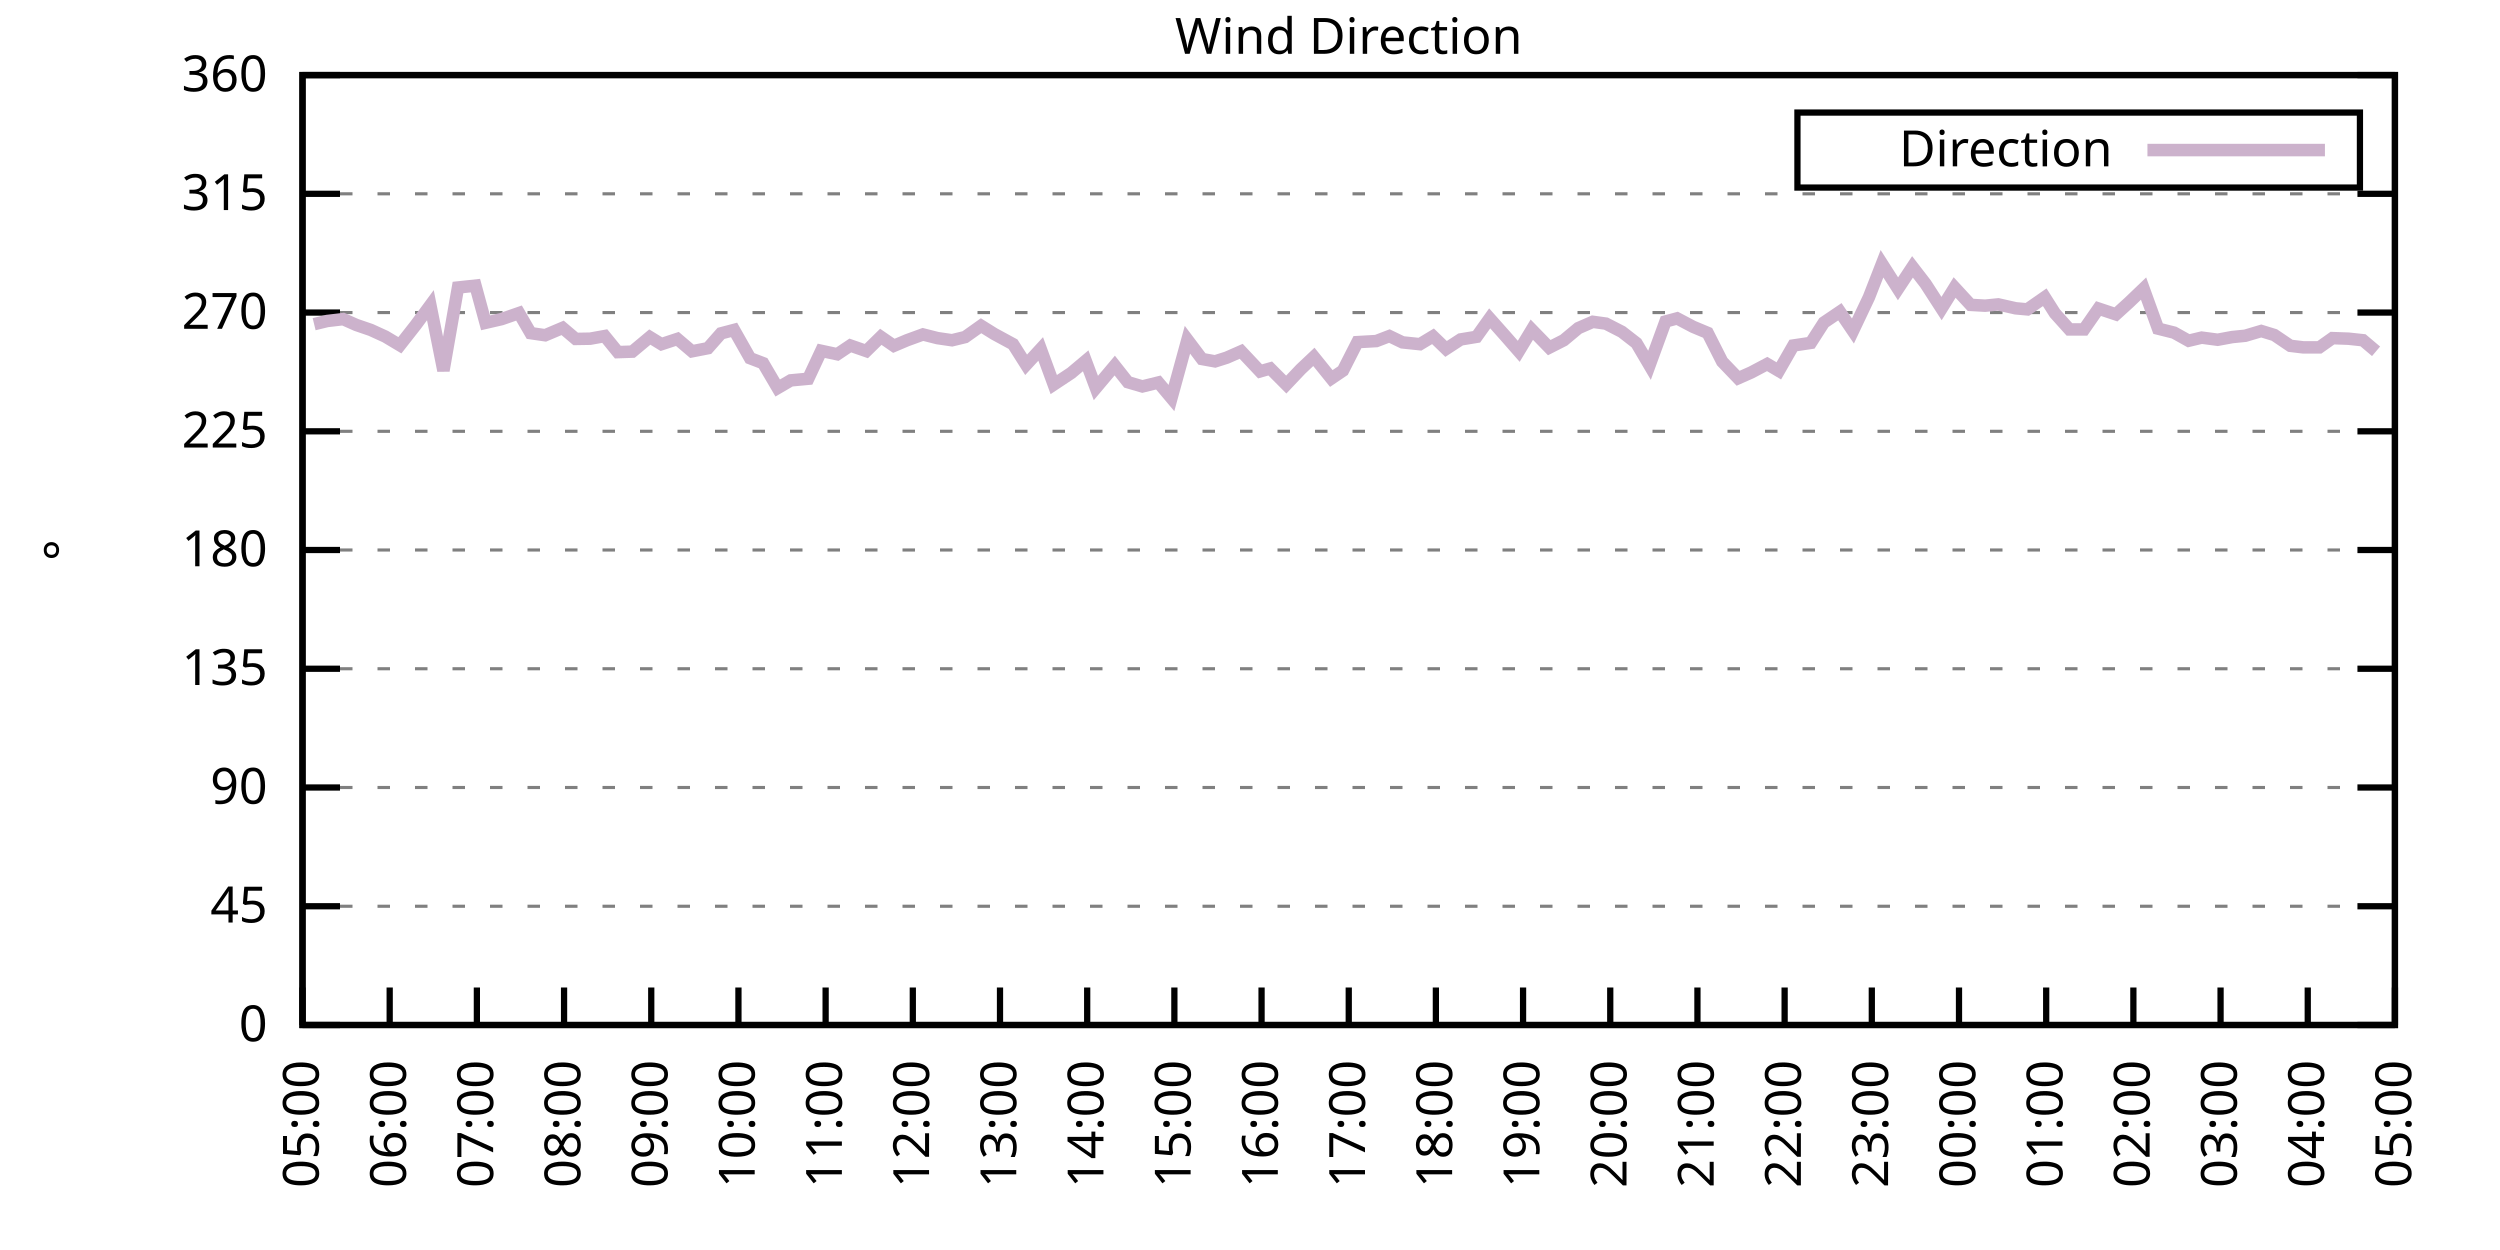
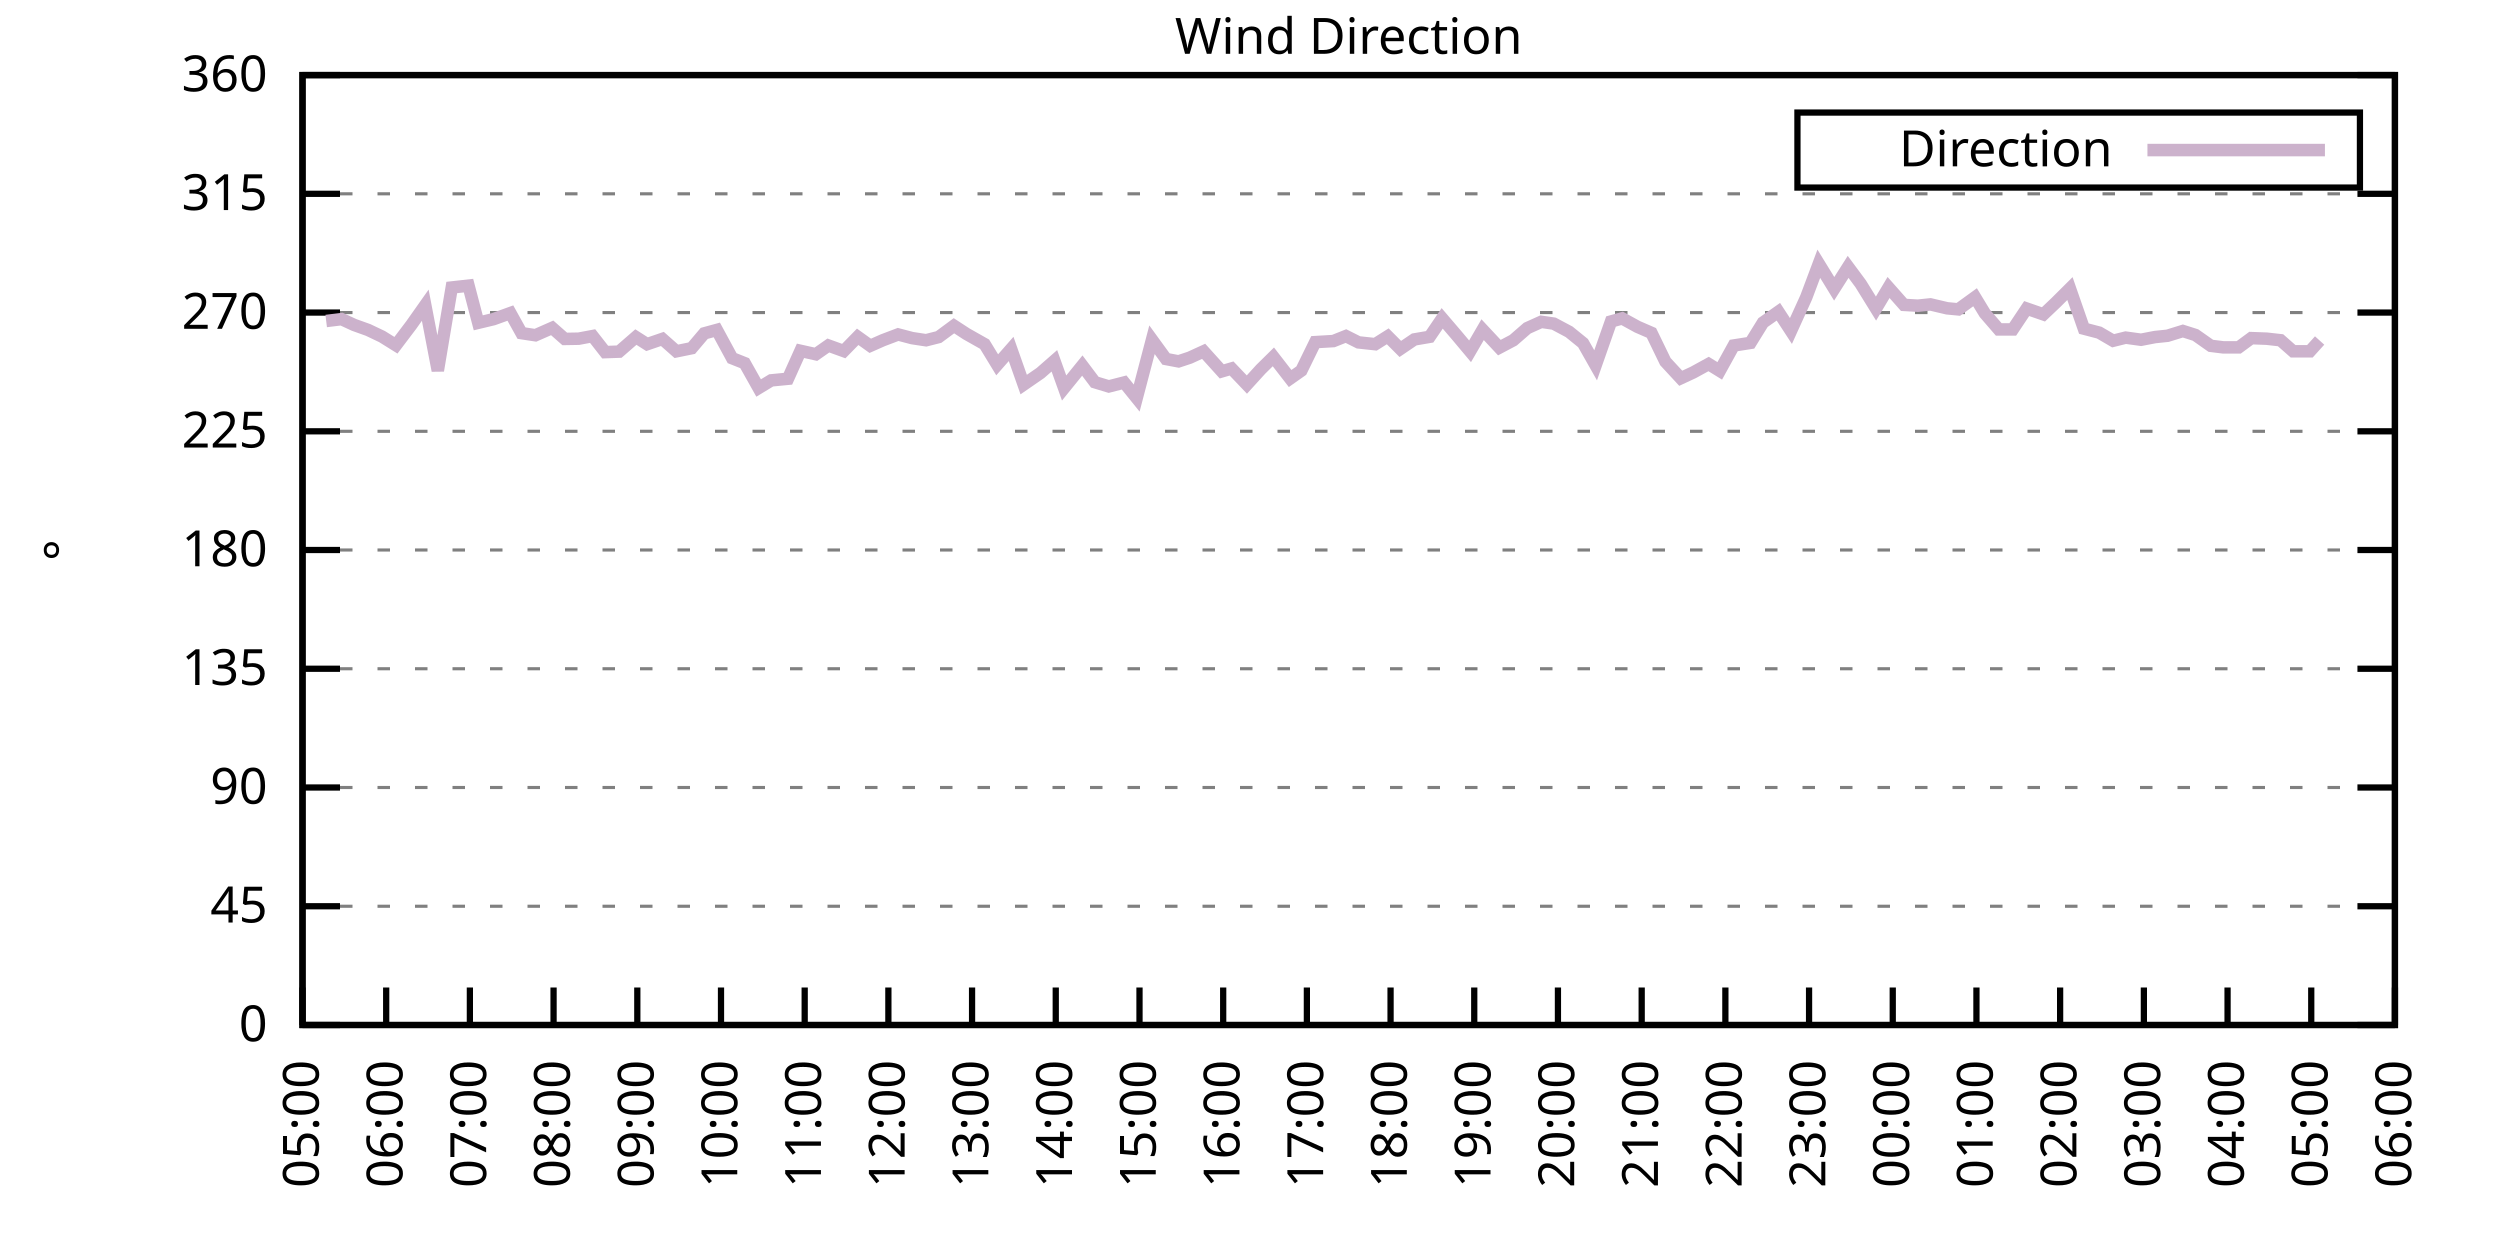
<svg xmlns="http://www.w3.org/2000/svg" xmlns:xlink="http://www.w3.org/1999/xlink" width="400" height="200" viewBox="0 0 400 200">
  <g id="gnuplot_canvas">
    <rect x="0" y="0" width="400" height="200" fill="none" />
    <defs>
      <circle id="gpDot" r="0.5" stroke-width="0.5" stroke="currentColor" />
      <path id="gpPt0" stroke-width="0.333" stroke="currentColor" d="M-1,0 h2 M0,-1 v2" />
      <path id="gpPt1" stroke-width="0.333" stroke="currentColor" d="M-1,-1 L1,1 M1,-1 L-1,1" />
      <path id="gpPt2" stroke-width="0.333" stroke="currentColor" d="M-1,0 L1,0 M0,-1 L0,1 M-1,-1 L1,1 M-1,1 L1,-1" />
      <rect id="gpPt3" stroke-width="0.333" stroke="currentColor" x="-1" y="-1" width="2" height="2" />
      <rect id="gpPt4" stroke-width="0.333" stroke="currentColor" fill="currentColor" x="-1" y="-1" width="2" height="2" />
      <circle id="gpPt5" stroke-width="0.333" stroke="currentColor" cx="0" cy="0" r="1" />
      <use xlink:href="#gpPt5" id="gpPt6" fill="currentColor" stroke="none" />
      <path id="gpPt7" stroke-width="0.333" stroke="currentColor" d="M0,-1.33 L-1.33,0.67 L1.33,0.67 z" />
      <use xlink:href="#gpPt7" id="gpPt8" fill="currentColor" stroke="none" />
      <use xlink:href="#gpPt7" id="gpPt9" stroke="currentColor" transform="rotate(180)" />
      <use xlink:href="#gpPt9" id="gpPt10" fill="currentColor" stroke="none" />
      <use xlink:href="#gpPt3" id="gpPt11" stroke="currentColor" transform="rotate(45)" />
      <use xlink:href="#gpPt11" id="gpPt12" fill="currentColor" stroke="none" />
      <path id="gpPt13" stroke-width="0.333" stroke="currentColor" d="M0,1.330 L1.265,0.411 L0.782,-1.067 L-0.782,-1.076 L-1.265,0.411 z" />
      <use xlink:href="#gpPt13" id="gpPt14" fill="currentColor" stroke="none" />
      <filter id="textbox" filterUnits="objectBoundingBox" x="0" y="0" height="1" width="1">
        <feFlood flood-color="white" flood-opacity="1" result="bgnd" />
        <feComposite in="SourceGraphic" in2="bgnd" operator="atop" />
      </filter>
      <filter id="greybox" filterUnits="objectBoundingBox" x="0" y="0" height="1" width="1">
        <feFlood flood-color="lightgrey" flood-opacity="1" result="grey" />
        <feComposite in="SourceGraphic" in2="grey" operator="atop" />
      </filter>
    </defs>
    <g fill="none" color="white" stroke="currentColor" stroke-width="1.00" stroke-linecap="butt" stroke-linejoin="miter">
</g>
    <g fill="none" color="black" stroke="currentColor" stroke-width="1.00" stroke-linecap="butt" stroke-linejoin="miter">
      <g stroke="none" shape-rendering="crispEdges">
        <polygon fill="rgb(255, 255, 255)" points="48.40,164.00 383.18,164.00 383.18,12.02 48.40,12.02 " />
      </g>
    </g>
    <g fill="none" color="black" stroke="currentColor" stroke-width="1.00" stroke-linecap="butt" stroke-linejoin="miter">
</g>
    <g fill="none" color="black" stroke="black" stroke-width="0.50" stroke-linecap="butt" stroke-linejoin="miter">
</g>
    <g fill="none" color="gray" stroke="currentColor" stroke-width="0.50" stroke-linecap="butt" stroke-linejoin="miter">
      <path stroke="gray" stroke-dasharray="2,4" class="gridline" d="M48.40,164.00 L383.19,164.00  " />
    </g>
    <g fill="none" color="gray" stroke="gray" stroke-width="1.00" stroke-linecap="butt" stroke-linejoin="miter">
</g>
    <g fill="none" color="black" stroke="currentColor" stroke-width="1.00" stroke-linecap="butt" stroke-linejoin="miter">
      <path stroke="black" d="M48.40,164.00 L54.40,164.00 M383.19,164.00 L377.19,164.00  " />
      <g transform="translate(42.80,166.60)" stroke="none" fill="black" font-family="Sans" font-size="8.00" text-anchor="end">
        <text>
          <tspan font-family="Sans"> 0</tspan>
        </text>
      </g>
    </g>
    <g fill="none" color="black" stroke="currentColor" stroke-width="1.00" stroke-linecap="butt" stroke-linejoin="miter">
</g>
    <g fill="none" color="black" stroke="black" stroke-width="0.50" stroke-linecap="butt" stroke-linejoin="miter">
</g>
    <g fill="none" color="gray" stroke="currentColor" stroke-width="0.50" stroke-linecap="butt" stroke-linejoin="miter">
      <path stroke="gray" stroke-dasharray="2,4" class="gridline" d="M48.40,145.00 L383.19,145.00  " />
    </g>
    <g fill="none" color="gray" stroke="gray" stroke-width="1.00" stroke-linecap="butt" stroke-linejoin="miter">
</g>
    <g fill="none" color="black" stroke="currentColor" stroke-width="1.00" stroke-linecap="butt" stroke-linejoin="miter">
      <path stroke="black" d="M48.40,145.00 L54.40,145.00 M383.19,145.00 L377.19,145.00  " />
      <g transform="translate(42.80,147.60)" stroke="none" fill="black" font-family="Sans" font-size="8.00" text-anchor="end">
        <text>
          <tspan font-family="Sans"> 45</tspan>
        </text>
      </g>
    </g>
    <g fill="none" color="black" stroke="currentColor" stroke-width="1.00" stroke-linecap="butt" stroke-linejoin="miter">
</g>
    <g fill="none" color="black" stroke="black" stroke-width="0.50" stroke-linecap="butt" stroke-linejoin="miter">
</g>
    <g fill="none" color="gray" stroke="currentColor" stroke-width="0.50" stroke-linecap="butt" stroke-linejoin="miter">
      <path stroke="gray" stroke-dasharray="2,4" class="gridline" d="M48.40,126.00 L383.19,126.00  " />
    </g>
    <g fill="none" color="gray" stroke="gray" stroke-width="1.00" stroke-linecap="butt" stroke-linejoin="miter">
</g>
    <g fill="none" color="black" stroke="currentColor" stroke-width="1.00" stroke-linecap="butt" stroke-linejoin="miter">
      <path stroke="black" d="M48.40,126.00 L54.40,126.00 M383.19,126.00 L377.19,126.00  " />
      <g transform="translate(42.80,128.60)" stroke="none" fill="black" font-family="Sans" font-size="8.00" text-anchor="end">
        <text>
          <tspan font-family="Sans"> 90</tspan>
        </text>
      </g>
    </g>
    <g fill="none" color="black" stroke="currentColor" stroke-width="1.00" stroke-linecap="butt" stroke-linejoin="miter">
</g>
    <g fill="none" color="black" stroke="black" stroke-width="0.50" stroke-linecap="butt" stroke-linejoin="miter">
</g>
    <g fill="none" color="gray" stroke="currentColor" stroke-width="0.50" stroke-linecap="butt" stroke-linejoin="miter">
      <path stroke="gray" stroke-dasharray="2,4" class="gridline" d="M48.40,107.00 L383.19,107.00  " />
    </g>
    <g fill="none" color="gray" stroke="gray" stroke-width="1.00" stroke-linecap="butt" stroke-linejoin="miter">
</g>
    <g fill="none" color="black" stroke="currentColor" stroke-width="1.00" stroke-linecap="butt" stroke-linejoin="miter">
      <path stroke="black" d="M48.40,107.00 L54.40,107.00 M383.19,107.00 L377.19,107.00  " />
      <g transform="translate(42.80,109.60)" stroke="none" fill="black" font-family="Sans" font-size="8.00" text-anchor="end">
        <text>
          <tspan font-family="Sans"> 135</tspan>
        </text>
      </g>
    </g>
    <g fill="none" color="black" stroke="currentColor" stroke-width="1.00" stroke-linecap="butt" stroke-linejoin="miter">
</g>
    <g fill="none" color="black" stroke="black" stroke-width="0.50" stroke-linecap="butt" stroke-linejoin="miter">
</g>
    <g fill="none" color="gray" stroke="currentColor" stroke-width="0.50" stroke-linecap="butt" stroke-linejoin="miter">
      <path stroke="gray" stroke-dasharray="2,4" class="gridline" d="M48.40,88.00 L383.19,88.00  " />
    </g>
    <g fill="none" color="gray" stroke="gray" stroke-width="1.00" stroke-linecap="butt" stroke-linejoin="miter">
</g>
    <g fill="none" color="black" stroke="currentColor" stroke-width="1.00" stroke-linecap="butt" stroke-linejoin="miter">
      <path stroke="black" d="M48.40,88.00 L54.40,88.00 M383.19,88.00 L377.19,88.00  " />
      <g transform="translate(42.80,90.60)" stroke="none" fill="black" font-family="Sans" font-size="8.00" text-anchor="end">
        <text>
          <tspan font-family="Sans"> 180</tspan>
        </text>
      </g>
    </g>
    <g fill="none" color="black" stroke="currentColor" stroke-width="1.00" stroke-linecap="butt" stroke-linejoin="miter">
</g>
    <g fill="none" color="black" stroke="black" stroke-width="0.50" stroke-linecap="butt" stroke-linejoin="miter">
</g>
    <g fill="none" color="gray" stroke="currentColor" stroke-width="0.50" stroke-linecap="butt" stroke-linejoin="miter">
      <path stroke="gray" stroke-dasharray="2,4" class="gridline" d="M48.40,69.01 L383.19,69.01  " />
    </g>
    <g fill="none" color="gray" stroke="gray" stroke-width="1.00" stroke-linecap="butt" stroke-linejoin="miter">
</g>
    <g fill="none" color="black" stroke="currentColor" stroke-width="1.00" stroke-linecap="butt" stroke-linejoin="miter">
      <path stroke="black" d="M48.40,69.01 L54.40,69.01 M383.19,69.01 L377.19,69.01  " />
      <g transform="translate(42.80,71.61)" stroke="none" fill="black" font-family="Sans" font-size="8.00" text-anchor="end">
        <text>
          <tspan font-family="Sans"> 225</tspan>
        </text>
      </g>
    </g>
    <g fill="none" color="black" stroke="currentColor" stroke-width="1.00" stroke-linecap="butt" stroke-linejoin="miter">
</g>
    <g fill="none" color="black" stroke="black" stroke-width="0.50" stroke-linecap="butt" stroke-linejoin="miter">
</g>
    <g fill="none" color="gray" stroke="currentColor" stroke-width="0.50" stroke-linecap="butt" stroke-linejoin="miter">
      <path stroke="gray" stroke-dasharray="2,4" class="gridline" d="M48.40,50.01 L383.19,50.01  " />
    </g>
    <g fill="none" color="gray" stroke="gray" stroke-width="1.00" stroke-linecap="butt" stroke-linejoin="miter">
</g>
    <g fill="none" color="black" stroke="currentColor" stroke-width="1.00" stroke-linecap="butt" stroke-linejoin="miter">
      <path stroke="black" d="M48.40,50.01 L54.40,50.01 M383.19,50.01 L377.19,50.01  " />
      <g transform="translate(42.80,52.61)" stroke="none" fill="black" font-family="Sans" font-size="8.00" text-anchor="end">
        <text>
          <tspan font-family="Sans"> 270</tspan>
        </text>
      </g>
    </g>
    <g fill="none" color="black" stroke="currentColor" stroke-width="1.00" stroke-linecap="butt" stroke-linejoin="miter">
</g>
    <g fill="none" color="black" stroke="black" stroke-width="0.50" stroke-linecap="butt" stroke-linejoin="miter">
</g>
    <g fill="none" color="gray" stroke="currentColor" stroke-width="0.50" stroke-linecap="butt" stroke-linejoin="miter">
      <path stroke="gray" stroke-dasharray="2,4" class="gridline" d="M48.40,31.01 L383.19,31.01  " />
    </g>
    <g fill="none" color="gray" stroke="gray" stroke-width="1.00" stroke-linecap="butt" stroke-linejoin="miter">
</g>
    <g fill="none" color="black" stroke="currentColor" stroke-width="1.00" stroke-linecap="butt" stroke-linejoin="miter">
      <path stroke="black" d="M48.40,31.01 L54.40,31.01 M383.19,31.01 L377.19,31.01  " />
      <g transform="translate(42.80,33.61)" stroke="none" fill="black" font-family="Sans" font-size="8.00" text-anchor="end">
        <text>
          <tspan font-family="Sans"> 315</tspan>
        </text>
      </g>
    </g>
    <g fill="none" color="black" stroke="currentColor" stroke-width="1.00" stroke-linecap="butt" stroke-linejoin="miter">
</g>
    <g fill="none" color="black" stroke="black" stroke-width="0.50" stroke-linecap="butt" stroke-linejoin="miter">
</g>
    <g fill="none" color="gray" stroke="currentColor" stroke-width="0.50" stroke-linecap="butt" stroke-linejoin="miter">
      <path stroke="gray" stroke-dasharray="2,4" class="gridline" d="M48.40,12.01 L383.19,12.01  " />
    </g>
    <g fill="none" color="gray" stroke="gray" stroke-width="1.00" stroke-linecap="butt" stroke-linejoin="miter">
</g>
    <g fill="none" color="black" stroke="currentColor" stroke-width="1.00" stroke-linecap="butt" stroke-linejoin="miter">
      <path stroke="black" d="M48.40,12.01 L54.40,12.01 M383.19,12.01 L377.19,12.01  " />
      <g transform="translate(42.80,14.61)" stroke="none" fill="black" font-family="Sans" font-size="8.00" text-anchor="end">
        <text>
          <tspan font-family="Sans"> 360</tspan>
        </text>
      </g>
    </g>
    <g fill="none" color="black" stroke="currentColor" stroke-width="1.00" stroke-linecap="butt" stroke-linejoin="miter">
      <path stroke="black" d="M48.40,164.00 L48.40,158.00  " />
      <g transform="translate(51.00,169.60) rotate(270.00)" stroke="none" fill="black" font-family="Sans" font-size="8.00" text-anchor="end">
        <text>
          <tspan font-family="Sans">05:00</tspan>
        </text>
      </g>
    </g>
    <g fill="none" color="black" stroke="currentColor" stroke-width="1.00" stroke-linecap="butt" stroke-linejoin="miter">
-       <path stroke="black" d="M62.35,164.00 L62.35,158.00  " />
-       <g transform="translate(64.95,169.60) rotate(270.00)" stroke="none" fill="black" font-family="Sans" font-size="8.00" text-anchor="end">
+       <path stroke="black" d="M61.79,164.00 L61.79,158.00  " />
+       <g transform="translate(64.39,169.60) rotate(270.00)" stroke="none" fill="black" font-family="Sans" font-size="8.00" text-anchor="end">
        <text>
          <tspan font-family="Sans">06:00</tspan>
        </text>
      </g>
    </g>
    <g fill="none" color="black" stroke="currentColor" stroke-width="1.00" stroke-linecap="butt" stroke-linejoin="miter">
-       <path stroke="black" d="M76.30,164.00 L76.30,158.00  " />
-       <g transform="translate(78.90,169.60) rotate(270.00)" stroke="none" fill="black" font-family="Sans" font-size="8.00" text-anchor="end">
+       <path stroke="black" d="M75.18,164.00 L75.18,158.00  " />
+       <g transform="translate(77.78,169.60) rotate(270.00)" stroke="none" fill="black" font-family="Sans" font-size="8.00" text-anchor="end">
        <text>
          <tspan font-family="Sans">07:00</tspan>
        </text>
      </g>
    </g>
    <g fill="none" color="black" stroke="currentColor" stroke-width="1.00" stroke-linecap="butt" stroke-linejoin="miter">
-       <path stroke="black" d="M90.25,164.00 L90.25,158.00  " />
-       <g transform="translate(92.85,169.60) rotate(270.00)" stroke="none" fill="black" font-family="Sans" font-size="8.00" text-anchor="end">
+       <path stroke="black" d="M88.57,164.00 L88.57,158.00  " />
+       <g transform="translate(91.17,169.60) rotate(270.00)" stroke="none" fill="black" font-family="Sans" font-size="8.00" text-anchor="end">
        <text>
          <tspan font-family="Sans">08:00</tspan>
        </text>
      </g>
    </g>
    <g fill="none" color="black" stroke="currentColor" stroke-width="1.00" stroke-linecap="butt" stroke-linejoin="miter">
-       <path stroke="black" d="M104.20,164.00 L104.20,158.00  " />
-       <g transform="translate(106.80,169.60) rotate(270.00)" stroke="none" fill="black" font-family="Sans" font-size="8.00" text-anchor="end">
+       <path stroke="black" d="M101.97,164.00 L101.97,158.00  " />
+       <g transform="translate(104.57,169.60) rotate(270.00)" stroke="none" fill="black" font-family="Sans" font-size="8.00" text-anchor="end">
        <text>
          <tspan font-family="Sans">09:00</tspan>
        </text>
      </g>
    </g>
    <g fill="none" color="black" stroke="currentColor" stroke-width="1.00" stroke-linecap="butt" stroke-linejoin="miter">
-       <path stroke="black" d="M118.15,164.00 L118.15,158.00  " />
-       <g transform="translate(120.75,169.60) rotate(270.00)" stroke="none" fill="black" font-family="Sans" font-size="8.00" text-anchor="end">
+       <path stroke="black" d="M115.36,164.00 L115.36,158.00  " />
+       <g transform="translate(117.96,169.60) rotate(270.00)" stroke="none" fill="black" font-family="Sans" font-size="8.00" text-anchor="end">
        <text>
          <tspan font-family="Sans">10:00</tspan>
        </text>
      </g>
    </g>
    <g fill="none" color="black" stroke="currentColor" stroke-width="1.00" stroke-linecap="butt" stroke-linejoin="miter">
-       <path stroke="black" d="M132.10,164.00 L132.10,158.00  " />
-       <g transform="translate(134.70,169.60) rotate(270.00)" stroke="none" fill="black" font-family="Sans" font-size="8.00" text-anchor="end">
+       <path stroke="black" d="M128.75,164.00 L128.75,158.00  " />
+       <g transform="translate(131.35,169.60) rotate(270.00)" stroke="none" fill="black" font-family="Sans" font-size="8.00" text-anchor="end">
        <text>
          <tspan font-family="Sans">11:00</tspan>
        </text>
      </g>
    </g>
    <g fill="none" color="black" stroke="currentColor" stroke-width="1.00" stroke-linecap="butt" stroke-linejoin="miter">
-       <path stroke="black" d="M146.05,164.00 L146.05,158.00  " />
-       <g transform="translate(148.65,169.60) rotate(270.00)" stroke="none" fill="black" font-family="Sans" font-size="8.00" text-anchor="end">
+       <path stroke="black" d="M142.14,164.00 L142.14,158.00  " />
+       <g transform="translate(144.74,169.60) rotate(270.00)" stroke="none" fill="black" font-family="Sans" font-size="8.00" text-anchor="end">
        <text>
          <tspan font-family="Sans">12:00</tspan>
        </text>
      </g>
    </g>
    <g fill="none" color="black" stroke="currentColor" stroke-width="1.00" stroke-linecap="butt" stroke-linejoin="miter">
-       <path stroke="black" d="M160.00,164.00 L160.00,158.00  " />
-       <g transform="translate(162.60,169.60) rotate(270.00)" stroke="none" fill="black" font-family="Sans" font-size="8.00" text-anchor="end">
+       <path stroke="black" d="M155.53,164.00 L155.53,158.00  " />
+       <g transform="translate(158.13,169.60) rotate(270.00)" stroke="none" fill="black" font-family="Sans" font-size="8.00" text-anchor="end">
        <text>
          <tspan font-family="Sans">13:00</tspan>
        </text>
      </g>
    </g>
    <g fill="none" color="black" stroke="currentColor" stroke-width="1.00" stroke-linecap="butt" stroke-linejoin="miter">
-       <path stroke="black" d="M173.95,164.00 L173.95,158.00  " />
-       <g transform="translate(176.55,169.60) rotate(270.00)" stroke="none" fill="black" font-family="Sans" font-size="8.00" text-anchor="end">
+       <path stroke="black" d="M168.92,164.00 L168.92,158.00  " />
+       <g transform="translate(171.52,169.60) rotate(270.00)" stroke="none" fill="black" font-family="Sans" font-size="8.00" text-anchor="end">
        <text>
          <tspan font-family="Sans">14:00</tspan>
        </text>
      </g>
    </g>
    <g fill="none" color="black" stroke="currentColor" stroke-width="1.00" stroke-linecap="butt" stroke-linejoin="miter">
-       <path stroke="black" d="M187.90,164.00 L187.90,158.00  " />
-       <g transform="translate(190.50,169.60) rotate(270.00)" stroke="none" fill="black" font-family="Sans" font-size="8.00" text-anchor="end">
+       <path stroke="black" d="M182.32,164.00 L182.32,158.00  " />
+       <g transform="translate(184.92,169.60) rotate(270.00)" stroke="none" fill="black" font-family="Sans" font-size="8.00" text-anchor="end">
        <text>
          <tspan font-family="Sans">15:00</tspan>
        </text>
      </g>
    </g>
    <g fill="none" color="black" stroke="currentColor" stroke-width="1.00" stroke-linecap="butt" stroke-linejoin="miter">
-       <path stroke="black" d="M201.85,164.00 L201.85,158.00  " />
-       <g transform="translate(204.45,169.60) rotate(270.00)" stroke="none" fill="black" font-family="Sans" font-size="8.00" text-anchor="end">
+       <path stroke="black" d="M195.71,164.00 L195.71,158.00  " />
+       <g transform="translate(198.31,169.60) rotate(270.00)" stroke="none" fill="black" font-family="Sans" font-size="8.00" text-anchor="end">
        <text>
          <tspan font-family="Sans">16:00</tspan>
        </text>
      </g>
    </g>
    <g fill="none" color="black" stroke="currentColor" stroke-width="1.00" stroke-linecap="butt" stroke-linejoin="miter">
-       <path stroke="black" d="M215.80,164.00 L215.80,158.00  " />
-       <g transform="translate(218.40,169.60) rotate(270.00)" stroke="none" fill="black" font-family="Sans" font-size="8.00" text-anchor="end">
+       <path stroke="black" d="M209.10,164.00 L209.10,158.00  " />
+       <g transform="translate(211.70,169.60) rotate(270.00)" stroke="none" fill="black" font-family="Sans" font-size="8.00" text-anchor="end">
        <text>
          <tspan font-family="Sans">17:00</tspan>
        </text>
      </g>
    </g>
    <g fill="none" color="black" stroke="currentColor" stroke-width="1.00" stroke-linecap="butt" stroke-linejoin="miter">
-       <path stroke="black" d="M229.74,164.00 L229.74,158.00  " />
-       <g transform="translate(232.34,169.60) rotate(270.00)" stroke="none" fill="black" font-family="Sans" font-size="8.00" text-anchor="end">
+       <path stroke="black" d="M222.49,164.00 L222.49,158.00  " />
+       <g transform="translate(225.09,169.60) rotate(270.00)" stroke="none" fill="black" font-family="Sans" font-size="8.00" text-anchor="end">
        <text>
          <tspan font-family="Sans">18:00</tspan>
        </text>
      </g>
    </g>
    <g fill="none" color="black" stroke="currentColor" stroke-width="1.00" stroke-linecap="butt" stroke-linejoin="miter">
-       <path stroke="black" d="M243.69,164.00 L243.69,158.00  " />
-       <g transform="translate(246.29,169.60) rotate(270.00)" stroke="none" fill="black" font-family="Sans" font-size="8.00" text-anchor="end">
+       <path stroke="black" d="M235.88,164.00 L235.88,158.00  " />
+       <g transform="translate(238.48,169.60) rotate(270.00)" stroke="none" fill="black" font-family="Sans" font-size="8.00" text-anchor="end">
        <text>
          <tspan font-family="Sans">19:00</tspan>
        </text>
      </g>
    </g>
    <g fill="none" color="black" stroke="currentColor" stroke-width="1.00" stroke-linecap="butt" stroke-linejoin="miter">
-       <path stroke="black" d="M257.64,164.00 L257.64,158.00  " />
-       <g transform="translate(260.24,169.60) rotate(270.00)" stroke="none" fill="black" font-family="Sans" font-size="8.00" text-anchor="end">
+       <path stroke="black" d="M249.27,164.00 L249.27,158.00  " />
+       <g transform="translate(251.87,169.60) rotate(270.00)" stroke="none" fill="black" font-family="Sans" font-size="8.00" text-anchor="end">
        <text>
          <tspan font-family="Sans">20:00</tspan>
        </text>
      </g>
    </g>
    <g fill="none" color="black" stroke="currentColor" stroke-width="1.00" stroke-linecap="butt" stroke-linejoin="miter">
-       <path stroke="black" d="M271.59,164.00 L271.59,158.00  " />
-       <g transform="translate(274.19,169.60) rotate(270.00)" stroke="none" fill="black" font-family="Sans" font-size="8.00" text-anchor="end">
+       <path stroke="black" d="M262.67,164.00 L262.67,158.00  " />
+       <g transform="translate(265.27,169.60) rotate(270.00)" stroke="none" fill="black" font-family="Sans" font-size="8.00" text-anchor="end">
        <text>
          <tspan font-family="Sans">21:00</tspan>
        </text>
      </g>
    </g>
    <g fill="none" color="black" stroke="currentColor" stroke-width="1.00" stroke-linecap="butt" stroke-linejoin="miter">
-       <path stroke="black" d="M285.54,164.00 L285.54,158.00  " />
-       <g transform="translate(288.14,169.60) rotate(270.00)" stroke="none" fill="black" font-family="Sans" font-size="8.00" text-anchor="end">
+       <path stroke="black" d="M276.06,164.00 L276.06,158.00  " />
+       <g transform="translate(278.66,169.60) rotate(270.00)" stroke="none" fill="black" font-family="Sans" font-size="8.00" text-anchor="end">
        <text>
          <tspan font-family="Sans">22:00</tspan>
        </text>
      </g>
    </g>
    <g fill="none" color="black" stroke="currentColor" stroke-width="1.00" stroke-linecap="butt" stroke-linejoin="miter">
-       <path stroke="black" d="M299.49,164.00 L299.49,158.00  " />
-       <g transform="translate(302.09,169.60) rotate(270.00)" stroke="none" fill="black" font-family="Sans" font-size="8.00" text-anchor="end">
+       <path stroke="black" d="M289.45,164.00 L289.45,158.00  " />
+       <g transform="translate(292.05,169.60) rotate(270.00)" stroke="none" fill="black" font-family="Sans" font-size="8.00" text-anchor="end">
        <text>
          <tspan font-family="Sans">23:00</tspan>
        </text>
      </g>
    </g>
    <g fill="none" color="black" stroke="currentColor" stroke-width="1.00" stroke-linecap="butt" stroke-linejoin="miter">
-       <path stroke="black" d="M313.44,164.00 L313.44,158.00  " />
-       <g transform="translate(316.04,169.60) rotate(270.00)" stroke="none" fill="black" font-family="Sans" font-size="8.00" text-anchor="end">
+       <path stroke="black" d="M302.84,164.00 L302.84,158.00  " />
+       <g transform="translate(305.44,169.60) rotate(270.00)" stroke="none" fill="black" font-family="Sans" font-size="8.00" text-anchor="end">
        <text>
          <tspan font-family="Sans">00:00</tspan>
        </text>
      </g>
    </g>
    <g fill="none" color="black" stroke="currentColor" stroke-width="1.00" stroke-linecap="butt" stroke-linejoin="miter">
-       <path stroke="black" d="M327.39,164.00 L327.39,158.00  " />
-       <g transform="translate(329.99,169.60) rotate(270.00)" stroke="none" fill="black" font-family="Sans" font-size="8.00" text-anchor="end">
+       <path stroke="black" d="M316.23,164.00 L316.23,158.00  " />
+       <g transform="translate(318.83,169.60) rotate(270.00)" stroke="none" fill="black" font-family="Sans" font-size="8.00" text-anchor="end">
        <text>
          <tspan font-family="Sans">01:00</tspan>
        </text>
      </g>
    </g>
    <g fill="none" color="black" stroke="currentColor" stroke-width="1.00" stroke-linecap="butt" stroke-linejoin="miter">
-       <path stroke="black" d="M341.34,164.00 L341.34,158.00  " />
-       <g transform="translate(343.94,169.60) rotate(270.00)" stroke="none" fill="black" font-family="Sans" font-size="8.00" text-anchor="end">
+       <path stroke="black" d="M329.62,164.00 L329.62,158.00  " />
+       <g transform="translate(332.22,169.60) rotate(270.00)" stroke="none" fill="black" font-family="Sans" font-size="8.00" text-anchor="end">
        <text>
          <tspan font-family="Sans">02:00</tspan>
        </text>
      </g>
    </g>
    <g fill="none" color="black" stroke="currentColor" stroke-width="1.00" stroke-linecap="butt" stroke-linejoin="miter">
-       <path stroke="black" d="M355.29,164.00 L355.29,158.00  " />
-       <g transform="translate(357.89,169.60) rotate(270.00)" stroke="none" fill="black" font-family="Sans" font-size="8.00" text-anchor="end">
+       <path stroke="black" d="M343.02,164.00 L343.02,158.00  " />
+       <g transform="translate(345.62,169.60) rotate(270.00)" stroke="none" fill="black" font-family="Sans" font-size="8.00" text-anchor="end">
        <text>
          <tspan font-family="Sans">03:00</tspan>
        </text>
      </g>
    </g>
    <g fill="none" color="black" stroke="currentColor" stroke-width="1.00" stroke-linecap="butt" stroke-linejoin="miter">
-       <path stroke="black" d="M369.24,164.00 L369.24,158.00  " />
-       <g transform="translate(371.84,169.60) rotate(270.00)" stroke="none" fill="black" font-family="Sans" font-size="8.00" text-anchor="end">
+       <path stroke="black" d="M356.41,164.00 L356.41,158.00  " />
+       <g transform="translate(359.01,169.60) rotate(270.00)" stroke="none" fill="black" font-family="Sans" font-size="8.00" text-anchor="end">
        <text>
          <tspan font-family="Sans">04:00</tspan>
+         </text>
+       </g>
+     </g>
+     <g fill="none" color="black" stroke="currentColor" stroke-width="1.00" stroke-linecap="butt" stroke-linejoin="miter">
+       <path stroke="black" d="M369.80,164.00 L369.80,158.00  " />
+       <g transform="translate(372.40,169.60) rotate(270.00)" stroke="none" fill="black" font-family="Sans" font-size="8.00" text-anchor="end">
+         <text>
+           <tspan font-family="Sans">05:00</tspan>
        </text>
      </g>
    </g>
    <g fill="none" color="black" stroke="currentColor" stroke-width="1.00" stroke-linecap="butt" stroke-linejoin="miter">
      <path stroke="black" d="M383.19,164.00 L383.19,158.00  " />
      <g transform="translate(385.79,169.60) rotate(270.00)" stroke="none" fill="black" font-family="Sans" font-size="8.00" text-anchor="end">
        <text>
-           <tspan font-family="Sans">05:00</tspan>
+           <tspan font-family="Sans">06:00</tspan>
        </text>
      </g>
    </g>
    <g fill="none" color="black" stroke="currentColor" stroke-width="1.00" stroke-linecap="butt" stroke-linejoin="miter">
</g>
    <g fill="none" color="black" stroke="currentColor" stroke-width="1.00" stroke-linecap="butt" stroke-linejoin="miter">
      <path stroke="black" d="M48.40,12.01 L48.40,164.00 L383.19,164.00 L383.19,12.01 L48.40,12.01 Z  " />
    </g>
    <g fill="none" color="black" stroke="currentColor" stroke-width="1.00" stroke-linecap="butt" stroke-linejoin="miter">
</g>
    <g fill="none" color="black" stroke="currentColor" stroke-width="1.00" stroke-linecap="butt" stroke-linejoin="miter">
      <path stroke="black" d="M287.59,30.01 L287.59,18.01 L377.59,18.01 L377.59,30.01 L287.59,30.01 Z  " />
    </g>
    <g id="Wind_direction_plot_1">
      <g fill="none" color="white" stroke="black" stroke-width="2.00" stroke-linecap="butt" stroke-linejoin="miter">
</g>
      <g fill="none" color="black" stroke="currentColor" stroke-width="2.00" stroke-linecap="butt" stroke-linejoin="miter">
        <g transform="translate(337.99,26.61)" stroke="none" fill="black" font-family="Sans" font-size="8.00" text-anchor="end">
          <text>
            <tspan font-family="Sans">Direction</tspan>
          </text>
        </g>
      </g>
      <g fill="none" color="black" stroke="currentColor" stroke-width="2.00" stroke-linecap="butt" stroke-linejoin="miter">
-         <path stroke="rgb(204, 178, 204)" d="M343.59,24.01 L371.99,24.01 M50.26,51.87 L52.35,51.36 L54.91,51.06 L57.00,51.99 L59.33,52.79 L61.65,53.85   L63.98,55.24 L66.53,51.99 L68.86,48.83 L70.95,59.30 L73.28,46.00 L76.07,45.70 L77.69,51.65 L80.25,51.06   L83.04,50.09 L84.90,53.30 L87.23,53.64 L90.02,52.46 L92.11,54.23 L94.43,54.19 L96.76,53.77 L98.85,56.34   L101.18,56.26 L103.97,53.93 L105.83,55.07 L108.38,54.23 L110.71,56.21 L113.27,55.71 L115.36,53.34 L117.45,52.79   L120.01,57.31 L122.10,58.11 L124.43,62.08 L126.52,60.86 L129.31,60.60 L131.40,56.13 L133.96,56.68 L136.05,55.28   L138.61,56.17 L140.93,53.89 L143.02,55.33 L145.12,54.44 L147.67,53.51 L150.00,54.10 L152.32,54.44 L154.42,53.93   L156.97,52.12 L159.07,53.43 L162.09,55.07 L164.18,58.37 L166.51,55.83 L168.60,61.53 L171.39,59.68 L173.71,57.73   L175.34,62.08 L178.36,58.49 L180.46,61.15 L182.78,61.83 L185.34,61.20 L187.43,63.69 L189.99,54.36 L192.31,57.44   L194.41,57.82 L196.27,57.23 L198.59,56.21 L201.61,59.42 L203.24,58.96 L205.80,61.53 L208.12,59.08 L210.22,57.10   L213.01,60.56 L214.87,59.30 L217.19,54.74 L220.21,54.57 L222.30,53.77 L224.40,54.78 L227.19,55.07 L229.28,53.81   L231.37,55.83 L233.70,54.31 L236.25,53.89 L238.35,50.94 L240.90,53.81 L243.00,56.21 L245.09,52.75 L247.88,55.62   L250.20,54.44 L252.53,52.50 L254.85,51.49 L256.95,51.78 L259.50,53.09 L261.83,54.90 L263.92,58.45 L266.48,51.44   L268.34,50.94 L270.90,52.29 L273.22,53.26 L275.55,57.86 L278.10,60.52 L280.20,59.59 L282.75,58.24 L284.61,59.34   L286.94,55.28 L289.73,54.86 L291.82,51.61 L294.38,49.88 L296.47,52.96 L299.03,47.56 L301.12,42.20 L303.68,46.21   L306.00,42.70 L308.09,45.41 L310.65,49.37 L312.74,46.00 L315.30,48.78 L317.63,48.91 L319.72,48.70 L322.51,49.33   L324.37,49.50 L327.16,47.56 L328.79,50.13 L331.11,52.71 L333.44,52.71 L335.76,49.37 L338.55,50.30 L340.64,48.40   L342.97,46.17 L345.29,52.58 L347.85,53.22 L350.18,54.52 L352.27,54.02 L354.83,54.36 L357.15,53.93 L359.24,53.72   L361.80,52.96 L363.89,53.60 L366.45,55.33 L368.54,55.58 L371.10,55.58 L373.19,54.10 L375.75,54.19 L378.08,54.44   L380.17,56.21  " />
+         <path stroke="rgb(204, 178, 204)" d="M343.59,24.01 L371.99,24.01 M52.19,51.36 L54.65,51.06 L56.66,51.99 L58.89,52.79 L61.12,53.85 L63.35,55.24   L65.81,51.99 L68.04,48.83 L70.05,59.30 L72.28,46.00 L74.96,45.70 L76.52,51.65 L78.98,51.06 L81.66,50.09   L83.44,53.30 L85.67,53.64 L88.35,52.46 L90.36,54.23 L92.59,54.19 L94.82,53.77 L96.83,56.34 L99.06,56.26   L101.74,53.93 L103.53,55.07 L105.98,54.23 L108.22,56.21 L110.67,55.71 L112.68,53.34 L114.69,52.79 L117.14,57.31   L119.15,58.11 L121.38,62.08 L123.39,60.86 L126.07,60.60 L128.08,56.13 L130.54,56.68 L132.54,55.28 L135.00,56.17   L137.23,53.89 L139.24,55.33 L141.25,54.44 L143.70,53.51 L145.94,54.10 L148.17,54.44 L150.18,53.93 L152.63,52.12   L154.64,53.43 L157.54,55.07 L159.55,58.37 L161.78,55.83 L163.79,61.53 L166.47,59.68 L168.70,57.73 L170.26,62.08   L173.17,58.49 L175.17,61.15 L177.41,61.83 L179.86,61.20 L181.87,63.69 L184.32,54.36 L186.56,57.44 L188.57,57.82   L190.35,57.23 L192.58,56.21 L195.48,59.42 L197.05,58.96 L199.50,61.53 L201.73,59.08 L203.74,57.10 L206.42,60.56   L208.21,59.30 L210.44,54.74 L213.34,54.57 L215.35,53.77 L217.36,54.78 L220.04,55.07 L222.04,53.81 L224.05,55.83   L226.29,54.31 L228.74,53.89 L230.75,50.94 L233.20,53.81 L235.21,56.21 L237.22,52.75 L239.90,55.62 L242.13,54.44   L244.36,52.50 L246.60,51.49 L248.60,51.78 L251.06,53.09 L253.29,54.90 L255.30,58.45 L257.76,51.44 L259.54,50.94   L262.00,52.29 L264.23,53.26 L266.46,57.86 L268.92,60.52 L270.92,59.59 L273.38,58.24 L275.16,59.34 L277.40,55.28   L280.07,54.86 L282.08,51.61 L284.54,49.88 L286.55,52.96 L289.00,47.56 L291.01,42.20 L293.47,46.21 L295.70,42.70   L297.71,45.41 L300.16,49.37 L302.17,46.00 L304.63,48.78 L306.86,48.91 L308.87,48.70 L311.54,49.33 L313.33,49.50   L316.01,47.56 L317.57,50.13 L319.80,52.71 L322.04,52.71 L324.27,49.37 L326.95,50.30 L328.95,48.40 L331.19,46.17   L333.42,52.58 L335.87,53.22 L338.10,54.52 L340.11,54.02 L342.57,54.36 L344.80,53.93 L346.81,53.72 L349.26,52.96   L351.27,53.60 L353.73,55.33 L355.74,55.58 L358.19,55.58 L360.20,54.10 L362.66,54.19 L364.89,54.44 L366.90,56.21   L369.58,56.21 L371.14,54.48  " />
      </g>
    </g>
    <g fill="none" color="black" stroke="currentColor" stroke-width="2.00" stroke-linecap="butt" stroke-linejoin="miter">
</g>
    <g fill="none" color="black" stroke="black" stroke-width="1.00" stroke-linecap="butt" stroke-linejoin="miter">
</g>
    <g fill="none" color="black" stroke="currentColor" stroke-width="1.00" stroke-linecap="butt" stroke-linejoin="miter">
      <path stroke="black" d="M48.40,12.01 L48.40,164.00 L383.19,164.00 L383.19,12.01 L48.40,12.01 Z  " />
      <g transform="translate(12.80,88.01) rotate(270.00)" stroke="none" fill="black" font-family="Sans" font-size="8.00" text-anchor="middle">
        <text>
          <tspan font-family="Sans">°</tspan>
        </text>
      </g>
    </g>
    <g fill="none" color="black" stroke="currentColor" stroke-width="1.00" stroke-linecap="butt" stroke-linejoin="miter">
</g>
    <g fill="none" color="black" stroke="currentColor" stroke-width="1.00" stroke-linecap="butt" stroke-linejoin="miter">
      <g transform="translate(215.79,8.61)" stroke="none" fill="black" font-family="Sans" font-size="8.00" text-anchor="middle">
        <text>
          <tspan font-family="Sans">Wind Direction</tspan>
        </text>
      </g>
    </g>
    <g fill="none" color="black" stroke="currentColor" stroke-width="1.00" stroke-linecap="butt" stroke-linejoin="miter">
</g>
  </g>
</svg>
